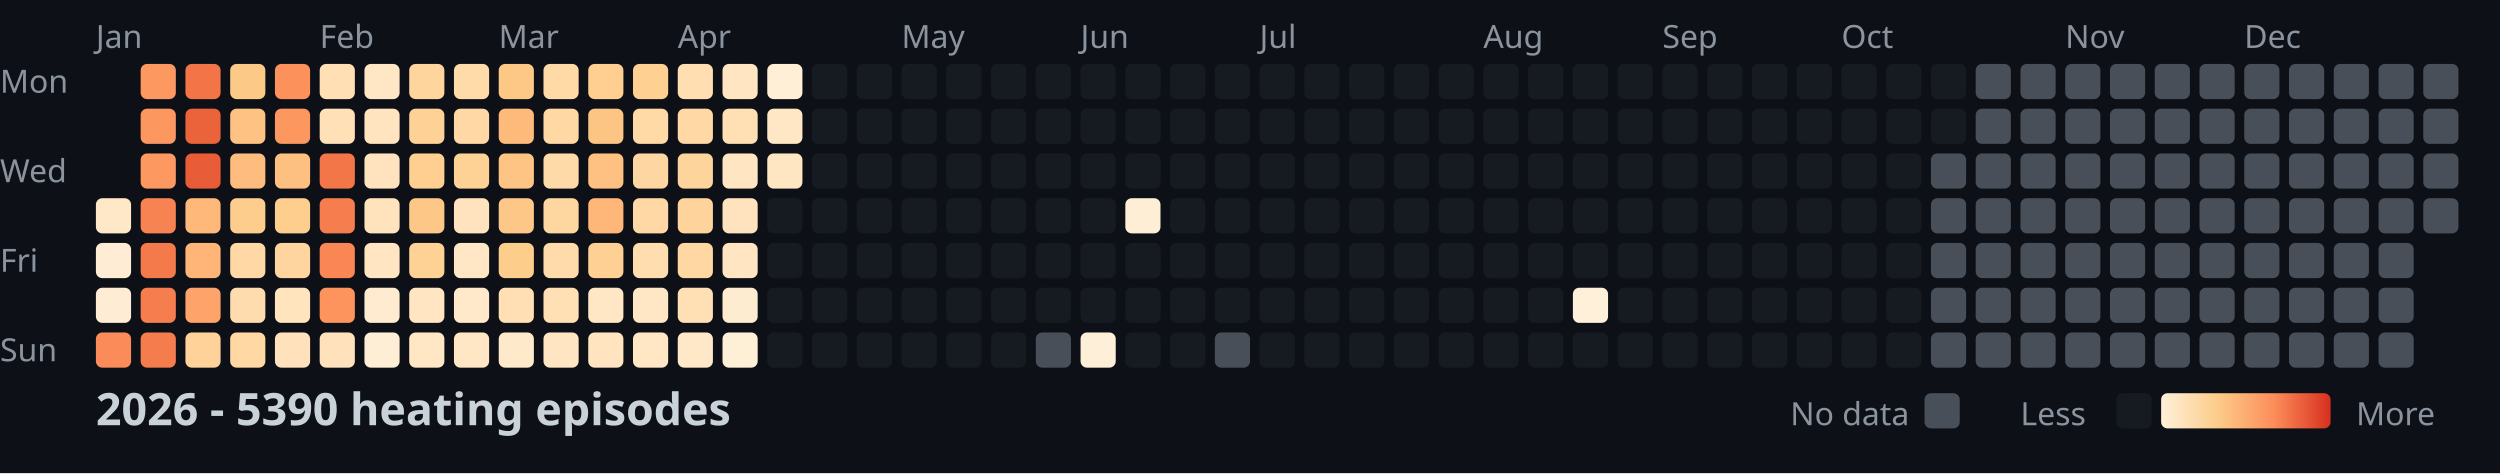
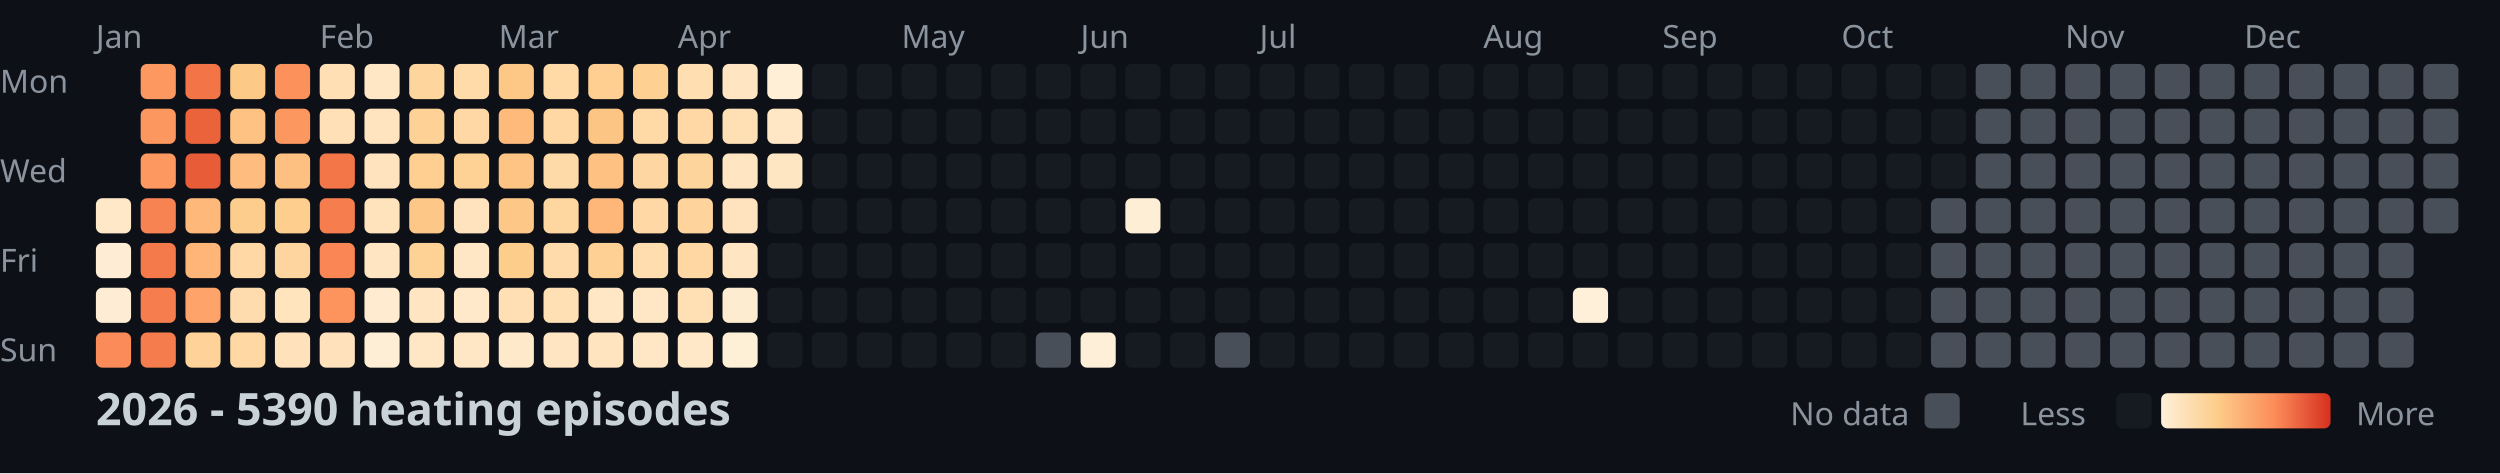
<svg xmlns="http://www.w3.org/2000/svg" width="782" height="148">
  <style>
    .month { font: 10px sans-serif; fill: #8b949e; }
    .day { font: 10px sans-serif; fill: #8b949e; }
    .title { font: bold 14px sans-serif; fill: #c9d1d9; }
    .legend { font: 10px sans-serif; fill: #8b949e; }
  </style>
  <rect width="100%" height="100%" fill="#0d1117" />
  <text x="0" y="29" class="day">Mon</text>
  <text x="0" y="57" class="day">Wed</text>
  <text x="0" y="85" class="day">Fri</text>
  <text x="0" y="113" class="day">Sun</text>
  <text x="30" y="15" class="month">Jan</text>
  <text x="100" y="15" class="month">Feb</text>
  <text x="156" y="15" class="month">Mar</text>
  <text x="212" y="15" class="month">Apr</text>
  <text x="282" y="15" class="month">May</text>
  <text x="338" y="15" class="month">Jun</text>
  <text x="394" y="15" class="month">Jul</text>
  <text x="464" y="15" class="month">Aug</text>
  <text x="520" y="15" class="month">Sep</text>
  <text x="576" y="15" class="month">Oct</text>
  <text x="646" y="15" class="month">Nov</text>
  <text x="702" y="15" class="month">Dec</text>
  <rect x="30" y="62" width="11" height="11" fill="#ffe8c8" rx="2" />
  <rect x="30" y="76" width="11" height="11" fill="#feedd4" rx="2" />
  <rect x="30" y="90" width="11" height="11" fill="#feedd4" rx="2" />
  <rect x="30" y="104" width="11" height="11" fill="#fb8b58" rx="2" />
  <rect x="44" y="20" width="11" height="11" fill="#fd9861" rx="2" />
  <rect x="44" y="34" width="11" height="11" fill="#fd9760" rx="2" />
  <rect x="44" y="48" width="11" height="11" fill="#fd9861" rx="2" />
  <rect x="44" y="62" width="11" height="11" fill="#f88352" rx="2" />
  <rect x="44" y="76" width="11" height="11" fill="#f47a4b" rx="2" />
  <rect x="44" y="90" width="11" height="11" fill="#f67e4e" rx="2" />
  <rect x="44" y="104" width="11" height="11" fill="#f57c4d" rx="2" />
  <rect x="58" y="20" width="11" height="11" fill="#f27447" rx="2" />
  <rect x="58" y="34" width="11" height="11" fill="#eb633b" rx="2" />
  <rect x="58" y="48" width="11" height="11" fill="#e85c37" rx="2" />
  <rect x="58" y="62" width="11" height="11" fill="#feb87a" rx="2" />
  <rect x="58" y="76" width="11" height="11" fill="#feb577" rx="2" />
  <rect x="58" y="90" width="11" height="11" fill="#fea46a" rx="2" />
  <rect x="58" y="104" width="11" height="11" fill="#fed298" rx="2" />
  <rect x="72" y="20" width="11" height="11" fill="#fdc987" rx="2" />
  <rect x="72" y="34" width="11" height="11" fill="#fec282" rx="2" />
  <rect x="72" y="48" width="11" height="11" fill="#febd7e" rx="2" />
  <rect x="72" y="62" width="11" height="11" fill="#fdcd8d" rx="2" />
  <rect x="72" y="76" width="11" height="11" fill="#ffd8a5" rx="2" />
  <rect x="72" y="90" width="11" height="11" fill="#ffdcad" rx="2" />
  <rect x="72" y="104" width="11" height="11" fill="#ffd8a4" rx="2" />
  <rect x="86" y="20" width="11" height="11" fill="#fc915c" rx="2" />
  <rect x="86" y="34" width="11" height="11" fill="#fd9760" rx="2" />
  <rect x="86" y="48" width="11" height="11" fill="#fec080" rx="2" />
  <rect x="86" y="62" width="11" height="11" fill="#fdce8d" rx="2" />
  <rect x="86" y="76" width="11" height="11" fill="#fed59e" rx="2" />
  <rect x="86" y="90" width="11" height="11" fill="#ffe4be" rx="2" />
  <rect x="86" y="104" width="11" height="11" fill="#ffe2bb" rx="2" />
  <rect x="100" y="20" width="11" height="11" fill="#ffdfb3" rx="2" />
  <rect x="100" y="34" width="11" height="11" fill="#ffe0b7" rx="2" />
  <rect x="100" y="48" width="11" height="11" fill="#f37649" rx="2" />
  <rect x="100" y="62" width="11" height="11" fill="#f67e4e" rx="2" />
  <rect x="100" y="76" width="11" height="11" fill="#f98654" rx="2" />
  <rect x="100" y="90" width="11" height="11" fill="#fd945e" rx="2" />
  <rect x="100" y="104" width="11" height="11" fill="#ffe2bb" rx="2" />
  <rect x="114" y="20" width="11" height="11" fill="#ffe7c5" rx="2" />
  <rect x="114" y="34" width="11" height="11" fill="#ffe4bf" rx="2" />
  <rect x="114" y="48" width="11" height="11" fill="#ffe3be" rx="2" />
  <rect x="114" y="62" width="11" height="11" fill="#ffe3bd" rx="2" />
  <rect x="114" y="76" width="11" height="11" fill="#ffe5c1" rx="2" />
  <rect x="114" y="90" width="11" height="11" fill="#ffecd0" rx="2" />
  <rect x="114" y="104" width="11" height="11" fill="#feeed5" rx="2" />
  <rect x="128" y="20" width="11" height="11" fill="#fed59d" rx="2" />
  <rect x="128" y="34" width="11" height="11" fill="#fed296" rx="2" />
  <rect x="128" y="48" width="11" height="11" fill="#fecf91" rx="2" />
  <rect x="128" y="62" width="11" height="11" fill="#fdc887" rx="2" />
  <rect x="128" y="76" width="11" height="11" fill="#fed195" rx="2" />
  <rect x="128" y="90" width="11" height="11" fill="#ffe5c1" rx="2" />
  <rect x="128" y="104" width="11" height="11" fill="#ffe6c4" rx="2" />
  <rect x="142" y="20" width="11" height="11" fill="#ffdbaa" rx="2" />
  <rect x="142" y="34" width="11" height="11" fill="#ffd8a5" rx="2" />
  <rect x="142" y="48" width="11" height="11" fill="#fed195" rx="2" />
  <rect x="142" y="62" width="11" height="11" fill="#ffe3be" rx="2" />
  <rect x="142" y="76" width="11" height="11" fill="#ffe7c6" rx="2" />
  <rect x="142" y="90" width="11" height="11" fill="#ffe9ca" rx="2" />
  <rect x="142" y="104" width="11" height="11" fill="#ffe6c4" rx="2" />
  <rect x="156" y="20" width="11" height="11" fill="#fdc786" rx="2" />
  <rect x="156" y="34" width="11" height="11" fill="#feba7b" rx="2" />
  <rect x="156" y="48" width="11" height="11" fill="#fdc484" rx="2" />
  <rect x="156" y="62" width="11" height="11" fill="#fdc887" rx="2" />
  <rect x="156" y="76" width="11" height="11" fill="#fdcd8b" rx="2" />
  <rect x="156" y="90" width="11" height="11" fill="#ffdfb3" rx="2" />
  <rect x="156" y="104" width="11" height="11" fill="#ffe9cb" rx="2" />
  <rect x="170" y="20" width="11" height="11" fill="#ffd9a6" rx="2" />
  <rect x="170" y="34" width="11" height="11" fill="#ffd8a4" rx="2" />
  <rect x="170" y="48" width="11" height="11" fill="#ffdaa9" rx="2" />
  <rect x="170" y="62" width="11" height="11" fill="#fed6a0" rx="2" />
  <rect x="170" y="76" width="11" height="11" fill="#ffdbab" rx="2" />
  <rect x="170" y="90" width="11" height="11" fill="#ffdfb4" rx="2" />
  <rect x="170" y="104" width="11" height="11" fill="#ffe5c1" rx="2" />
  <rect x="184" y="20" width="11" height="11" fill="#fecf91" rx="2" />
  <rect x="184" y="34" width="11" height="11" fill="#fdc584" rx="2" />
  <rect x="184" y="48" width="11" height="11" fill="#fec181" rx="2" />
  <rect x="184" y="62" width="11" height="11" fill="#feb679" rx="2" />
  <rect x="184" y="76" width="11" height="11" fill="#fed093" rx="2" />
  <rect x="184" y="90" width="11" height="11" fill="#ffe7c6" rx="2" />
  <rect x="184" y="104" width="11" height="11" fill="#ffe4bf" rx="2" />
  <rect x="198" y="20" width="11" height="11" fill="#fed092" rx="2" />
  <rect x="198" y="34" width="11" height="11" fill="#ffd9a6" rx="2" />
  <rect x="198" y="48" width="11" height="11" fill="#fed6a1" rx="2" />
  <rect x="198" y="62" width="11" height="11" fill="#ffd8a5" rx="2" />
  <rect x="198" y="76" width="11" height="11" fill="#ffddaf" rx="2" />
  <rect x="198" y="90" width="11" height="11" fill="#ffe7c6" rx="2" />
  <rect x="198" y="104" width="11" height="11" fill="#ffe7c5" rx="2" />
  <rect x="212" y="20" width="11" height="11" fill="#ffdeb2" rx="2" />
  <rect x="212" y="34" width="11" height="11" fill="#ffd8a5" rx="2" />
  <rect x="212" y="48" width="11" height="11" fill="#fed49d" rx="2" />
  <rect x="212" y="62" width="11" height="11" fill="#fed49c" rx="2" />
  <rect x="212" y="76" width="11" height="11" fill="#ffd7a2" rx="2" />
  <rect x="212" y="90" width="11" height="11" fill="#ffdfb4" rx="2" />
  <rect x="212" y="104" width="11" height="11" fill="#ffe8c7" rx="2" />
  <rect x="226" y="20" width="11" height="11" fill="#ffe5c1" rx="2" />
  <rect x="226" y="34" width="11" height="11" fill="#ffdfb4" rx="2" />
  <rect x="226" y="48" width="11" height="11" fill="#ffe5c1" rx="2" />
  <rect x="226" y="62" width="11" height="11" fill="#ffe3be" rx="2" />
  <rect x="226" y="76" width="11" height="11" fill="#ffe5c1" rx="2" />
  <rect x="226" y="90" width="11" height="11" fill="#feecd0" rx="2" />
  <rect x="226" y="104" width="11" height="11" fill="#feefd7" rx="2" />
  <rect x="240" y="20" width="11" height="11" fill="#feefd6" rx="2" />
  <rect x="240" y="34" width="11" height="11" fill="#ffe7c5" rx="2" />
  <rect x="240" y="48" width="11" height="11" fill="#ffe6c3" rx="2" />
  <rect x="240" y="62" width="11" height="11" fill="#161b22" rx="2" />
  <rect x="240" y="76" width="11" height="11" fill="#161b22" rx="2" />
  <rect x="240" y="90" width="11" height="11" fill="#161b22" rx="2" />
  <rect x="240" y="104" width="11" height="11" fill="#161b22" rx="2" />
  <rect x="254" y="20" width="11" height="11" fill="#161b22" rx="2" />
  <rect x="254" y="34" width="11" height="11" fill="#161b22" rx="2" />
  <rect x="254" y="48" width="11" height="11" fill="#161b22" rx="2" />
  <rect x="254" y="62" width="11" height="11" fill="#161b22" rx="2" />
  <rect x="254" y="76" width="11" height="11" fill="#161b22" rx="2" />
  <rect x="254" y="90" width="11" height="11" fill="#161b22" rx="2" />
  <rect x="254" y="104" width="11" height="11" fill="#161b22" rx="2" />
  <rect x="268" y="20" width="11" height="11" fill="#161b22" rx="2" />
  <rect x="268" y="34" width="11" height="11" fill="#161b22" rx="2" />
  <rect x="268" y="48" width="11" height="11" fill="#161b22" rx="2" />
  <rect x="268" y="62" width="11" height="11" fill="#161b22" rx="2" />
  <rect x="268" y="76" width="11" height="11" fill="#161b22" rx="2" />
  <rect x="268" y="90" width="11" height="11" fill="#161b22" rx="2" />
  <rect x="268" y="104" width="11" height="11" fill="#161b22" rx="2" />
  <rect x="282" y="20" width="11" height="11" fill="#161b22" rx="2" />
  <rect x="282" y="34" width="11" height="11" fill="#161b22" rx="2" />
  <rect x="282" y="48" width="11" height="11" fill="#161b22" rx="2" />
  <rect x="282" y="62" width="11" height="11" fill="#161b22" rx="2" />
  <rect x="282" y="76" width="11" height="11" fill="#161b22" rx="2" />
  <rect x="282" y="90" width="11" height="11" fill="#161b22" rx="2" />
  <rect x="282" y="104" width="11" height="11" fill="#161b22" rx="2" />
  <rect x="296" y="20" width="11" height="11" fill="#161b22" rx="2" />
  <rect x="296" y="34" width="11" height="11" fill="#161b22" rx="2" />
  <rect x="296" y="48" width="11" height="11" fill="#161b22" rx="2" />
  <rect x="296" y="62" width="11" height="11" fill="#161b22" rx="2" />
  <rect x="296" y="76" width="11" height="11" fill="#161b22" rx="2" />
  <rect x="296" y="90" width="11" height="11" fill="#161b22" rx="2" />
  <rect x="296" y="104" width="11" height="11" fill="#161b22" rx="2" />
  <rect x="310" y="20" width="11" height="11" fill="#161b22" rx="2" />
  <rect x="310" y="34" width="11" height="11" fill="#161b22" rx="2" />
  <rect x="310" y="48" width="11" height="11" fill="#161b22" rx="2" />
  <rect x="310" y="62" width="11" height="11" fill="#161b22" rx="2" />
  <rect x="310" y="76" width="11" height="11" fill="#161b22" rx="2" />
  <rect x="310" y="90" width="11" height="11" fill="#161b22" rx="2" />
  <rect x="310" y="104" width="11" height="11" fill="#161b22" rx="2" />
  <rect x="324" y="20" width="11" height="11" fill="#161b22" rx="2" />
  <rect x="324" y="34" width="11" height="11" fill="#161b22" rx="2" />
  <rect x="324" y="48" width="11" height="11" fill="#161b22" rx="2" />
  <rect x="324" y="62" width="11" height="11" fill="#161b22" rx="2" />
  <rect x="324" y="76" width="11" height="11" fill="#161b22" rx="2" />
  <rect x="324" y="90" width="11" height="11" fill="#161b22" rx="2" />
  <rect x="324" y="104" width="11" height="11" fill="#484f58" rx="2" />
  <rect x="338" y="20" width="11" height="11" fill="#161b22" rx="2" />
  <rect x="338" y="34" width="11" height="11" fill="#161b22" rx="2" />
  <rect x="338" y="48" width="11" height="11" fill="#161b22" rx="2" />
  <rect x="338" y="62" width="11" height="11" fill="#161b22" rx="2" />
  <rect x="338" y="76" width="11" height="11" fill="#161b22" rx="2" />
  <rect x="338" y="90" width="11" height="11" fill="#161b22" rx="2" />
  <rect x="338" y="104" width="11" height="11" fill="#fef0d8" rx="2" />
  <rect x="352" y="20" width="11" height="11" fill="#161b22" rx="2" />
  <rect x="352" y="34" width="11" height="11" fill="#161b22" rx="2" />
  <rect x="352" y="48" width="11" height="11" fill="#161b22" rx="2" />
  <rect x="352" y="62" width="11" height="11" fill="#feeed5" rx="2" />
  <rect x="352" y="76" width="11" height="11" fill="#161b22" rx="2" />
  <rect x="352" y="90" width="11" height="11" fill="#161b22" rx="2" />
  <rect x="352" y="104" width="11" height="11" fill="#161b22" rx="2" />
  <rect x="366" y="20" width="11" height="11" fill="#161b22" rx="2" />
  <rect x="366" y="34" width="11" height="11" fill="#161b22" rx="2" />
  <rect x="366" y="48" width="11" height="11" fill="#161b22" rx="2" />
  <rect x="366" y="62" width="11" height="11" fill="#161b22" rx="2" />
  <rect x="366" y="76" width="11" height="11" fill="#161b22" rx="2" />
  <rect x="366" y="90" width="11" height="11" fill="#161b22" rx="2" />
  <rect x="366" y="104" width="11" height="11" fill="#161b22" rx="2" />
  <rect x="380" y="20" width="11" height="11" fill="#161b22" rx="2" />
  <rect x="380" y="34" width="11" height="11" fill="#161b22" rx="2" />
  <rect x="380" y="48" width="11" height="11" fill="#161b22" rx="2" />
  <rect x="380" y="62" width="11" height="11" fill="#161b22" rx="2" />
  <rect x="380" y="76" width="11" height="11" fill="#161b22" rx="2" />
  <rect x="380" y="90" width="11" height="11" fill="#161b22" rx="2" />
  <rect x="380" y="104" width="11" height="11" fill="#484f58" rx="2" />
  <rect x="394" y="20" width="11" height="11" fill="#161b22" rx="2" />
  <rect x="394" y="34" width="11" height="11" fill="#161b22" rx="2" />
  <rect x="394" y="48" width="11" height="11" fill="#161b22" rx="2" />
  <rect x="394" y="62" width="11" height="11" fill="#161b22" rx="2" />
  <rect x="394" y="76" width="11" height="11" fill="#161b22" rx="2" />
  <rect x="394" y="90" width="11" height="11" fill="#161b22" rx="2" />
  <rect x="394" y="104" width="11" height="11" fill="#161b22" rx="2" />
  <rect x="408" y="20" width="11" height="11" fill="#161b22" rx="2" />
  <rect x="408" y="34" width="11" height="11" fill="#161b22" rx="2" />
  <rect x="408" y="48" width="11" height="11" fill="#161b22" rx="2" />
  <rect x="408" y="62" width="11" height="11" fill="#161b22" rx="2" />
  <rect x="408" y="76" width="11" height="11" fill="#161b22" rx="2" />
  <rect x="408" y="90" width="11" height="11" fill="#161b22" rx="2" />
  <rect x="408" y="104" width="11" height="11" fill="#161b22" rx="2" />
  <rect x="422" y="20" width="11" height="11" fill="#161b22" rx="2" />
  <rect x="422" y="34" width="11" height="11" fill="#161b22" rx="2" />
  <rect x="422" y="48" width="11" height="11" fill="#161b22" rx="2" />
  <rect x="422" y="62" width="11" height="11" fill="#161b22" rx="2" />
  <rect x="422" y="76" width="11" height="11" fill="#161b22" rx="2" />
  <rect x="422" y="90" width="11" height="11" fill="#161b22" rx="2" />
  <rect x="422" y="104" width="11" height="11" fill="#161b22" rx="2" />
  <rect x="436" y="20" width="11" height="11" fill="#161b22" rx="2" />
  <rect x="436" y="34" width="11" height="11" fill="#161b22" rx="2" />
  <rect x="436" y="48" width="11" height="11" fill="#161b22" rx="2" />
  <rect x="436" y="62" width="11" height="11" fill="#161b22" rx="2" />
  <rect x="436" y="76" width="11" height="11" fill="#161b22" rx="2" />
  <rect x="436" y="90" width="11" height="11" fill="#161b22" rx="2" />
  <rect x="436" y="104" width="11" height="11" fill="#161b22" rx="2" />
  <rect x="450" y="20" width="11" height="11" fill="#161b22" rx="2" />
  <rect x="450" y="34" width="11" height="11" fill="#161b22" rx="2" />
  <rect x="450" y="48" width="11" height="11" fill="#161b22" rx="2" />
  <rect x="450" y="62" width="11" height="11" fill="#161b22" rx="2" />
  <rect x="450" y="76" width="11" height="11" fill="#161b22" rx="2" />
  <rect x="450" y="90" width="11" height="11" fill="#161b22" rx="2" />
  <rect x="450" y="104" width="11" height="11" fill="#161b22" rx="2" />
  <rect x="464" y="20" width="11" height="11" fill="#161b22" rx="2" />
  <rect x="464" y="34" width="11" height="11" fill="#161b22" rx="2" />
  <rect x="464" y="48" width="11" height="11" fill="#161b22" rx="2" />
  <rect x="464" y="62" width="11" height="11" fill="#161b22" rx="2" />
  <rect x="464" y="76" width="11" height="11" fill="#161b22" rx="2" />
  <rect x="464" y="90" width="11" height="11" fill="#161b22" rx="2" />
  <rect x="464" y="104" width="11" height="11" fill="#161b22" rx="2" />
  <rect x="478" y="20" width="11" height="11" fill="#161b22" rx="2" />
  <rect x="478" y="34" width="11" height="11" fill="#161b22" rx="2" />
  <rect x="478" y="48" width="11" height="11" fill="#161b22" rx="2" />
  <rect x="478" y="62" width="11" height="11" fill="#161b22" rx="2" />
  <rect x="478" y="76" width="11" height="11" fill="#161b22" rx="2" />
  <rect x="478" y="90" width="11" height="11" fill="#161b22" rx="2" />
  <rect x="478" y="104" width="11" height="11" fill="#161b22" rx="2" />
  <rect x="492" y="20" width="11" height="11" fill="#161b22" rx="2" />
  <rect x="492" y="34" width="11" height="11" fill="#161b22" rx="2" />
  <rect x="492" y="48" width="11" height="11" fill="#161b22" rx="2" />
  <rect x="492" y="62" width="11" height="11" fill="#161b22" rx="2" />
  <rect x="492" y="76" width="11" height="11" fill="#161b22" rx="2" />
  <rect x="492" y="90" width="11" height="11" fill="#fef0d9" rx="2" />
  <rect x="492" y="104" width="11" height="11" fill="#161b22" rx="2" />
  <rect x="506" y="20" width="11" height="11" fill="#161b22" rx="2" />
  <rect x="506" y="34" width="11" height="11" fill="#161b22" rx="2" />
  <rect x="506" y="48" width="11" height="11" fill="#161b22" rx="2" />
  <rect x="506" y="62" width="11" height="11" fill="#161b22" rx="2" />
  <rect x="506" y="76" width="11" height="11" fill="#161b22" rx="2" />
  <rect x="506" y="90" width="11" height="11" fill="#161b22" rx="2" />
  <rect x="506" y="104" width="11" height="11" fill="#161b22" rx="2" />
  <rect x="520" y="20" width="11" height="11" fill="#161b22" rx="2" />
  <rect x="520" y="34" width="11" height="11" fill="#161b22" rx="2" />
  <rect x="520" y="48" width="11" height="11" fill="#161b22" rx="2" />
  <rect x="520" y="62" width="11" height="11" fill="#161b22" rx="2" />
  <rect x="520" y="76" width="11" height="11" fill="#161b22" rx="2" />
  <rect x="520" y="90" width="11" height="11" fill="#161b22" rx="2" />
  <rect x="520" y="104" width="11" height="11" fill="#161b22" rx="2" />
  <rect x="534" y="20" width="11" height="11" fill="#161b22" rx="2" />
  <rect x="534" y="34" width="11" height="11" fill="#161b22" rx="2" />
  <rect x="534" y="48" width="11" height="11" fill="#161b22" rx="2" />
  <rect x="534" y="62" width="11" height="11" fill="#161b22" rx="2" />
  <rect x="534" y="76" width="11" height="11" fill="#161b22" rx="2" />
  <rect x="534" y="90" width="11" height="11" fill="#161b22" rx="2" />
  <rect x="534" y="104" width="11" height="11" fill="#161b22" rx="2" />
  <rect x="548" y="20" width="11" height="11" fill="#161b22" rx="2" />
  <rect x="548" y="34" width="11" height="11" fill="#161b22" rx="2" />
  <rect x="548" y="48" width="11" height="11" fill="#161b22" rx="2" />
  <rect x="548" y="62" width="11" height="11" fill="#161b22" rx="2" />
  <rect x="548" y="76" width="11" height="11" fill="#161b22" rx="2" />
  <rect x="548" y="90" width="11" height="11" fill="#161b22" rx="2" />
  <rect x="548" y="104" width="11" height="11" fill="#161b22" rx="2" />
  <rect x="562" y="20" width="11" height="11" fill="#161b22" rx="2" />
  <rect x="562" y="34" width="11" height="11" fill="#161b22" rx="2" />
  <rect x="562" y="48" width="11" height="11" fill="#161b22" rx="2" />
  <rect x="562" y="62" width="11" height="11" fill="#161b22" rx="2" />
  <rect x="562" y="76" width="11" height="11" fill="#161b22" rx="2" />
  <rect x="562" y="90" width="11" height="11" fill="#161b22" rx="2" />
  <rect x="562" y="104" width="11" height="11" fill="#161b22" rx="2" />
  <rect x="576" y="20" width="11" height="11" fill="#161b22" rx="2" />
  <rect x="576" y="34" width="11" height="11" fill="#161b22" rx="2" />
  <rect x="576" y="48" width="11" height="11" fill="#161b22" rx="2" />
  <rect x="576" y="62" width="11" height="11" fill="#161b22" rx="2" />
  <rect x="576" y="76" width="11" height="11" fill="#161b22" rx="2" />
  <rect x="576" y="90" width="11" height="11" fill="#161b22" rx="2" />
  <rect x="576" y="104" width="11" height="11" fill="#161b22" rx="2" />
  <rect x="590" y="20" width="11" height="11" fill="#161b22" rx="2" />
  <rect x="590" y="34" width="11" height="11" fill="#161b22" rx="2" />
  <rect x="590" y="48" width="11" height="11" fill="#161b22" rx="2" />
  <rect x="590" y="62" width="11" height="11" fill="#161b22" rx="2" />
  <rect x="590" y="76" width="11" height="11" fill="#161b22" rx="2" />
  <rect x="590" y="90" width="11" height="11" fill="#161b22" rx="2" />
  <rect x="590" y="104" width="11" height="11" fill="#161b22" rx="2" />
  <rect x="604" y="20" width="11" height="11" fill="#161b22" rx="2" />
  <rect x="604" y="34" width="11" height="11" fill="#161b22" rx="2" />
-   <rect x="604" y="48" width="11" height="11" fill="#484f58" rx="2" />
+   <rect x="604" y="48" width="11" height="11" fill="#161b22" rx="2" />
  <rect x="604" y="62" width="11" height="11" fill="#484f58" rx="2" />
  <rect x="604" y="76" width="11" height="11" fill="#484f58" rx="2" />
  <rect x="604" y="90" width="11" height="11" fill="#484f58" rx="2" />
  <rect x="604" y="104" width="11" height="11" fill="#484f58" rx="2" />
  <rect x="618" y="20" width="11" height="11" fill="#484f58" rx="2" />
  <rect x="618" y="34" width="11" height="11" fill="#484f58" rx="2" />
  <rect x="618" y="48" width="11" height="11" fill="#484f58" rx="2" />
  <rect x="618" y="62" width="11" height="11" fill="#484f58" rx="2" />
  <rect x="618" y="76" width="11" height="11" fill="#484f58" rx="2" />
  <rect x="618" y="90" width="11" height="11" fill="#484f58" rx="2" />
  <rect x="618" y="104" width="11" height="11" fill="#484f58" rx="2" />
  <rect x="632" y="20" width="11" height="11" fill="#484f58" rx="2" />
  <rect x="632" y="34" width="11" height="11" fill="#484f58" rx="2" />
  <rect x="632" y="48" width="11" height="11" fill="#484f58" rx="2" />
  <rect x="632" y="62" width="11" height="11" fill="#484f58" rx="2" />
  <rect x="632" y="76" width="11" height="11" fill="#484f58" rx="2" />
  <rect x="632" y="90" width="11" height="11" fill="#484f58" rx="2" />
  <rect x="632" y="104" width="11" height="11" fill="#484f58" rx="2" />
  <rect x="646" y="20" width="11" height="11" fill="#484f58" rx="2" />
  <rect x="646" y="34" width="11" height="11" fill="#484f58" rx="2" />
  <rect x="646" y="48" width="11" height="11" fill="#484f58" rx="2" />
  <rect x="646" y="62" width="11" height="11" fill="#484f58" rx="2" />
  <rect x="646" y="76" width="11" height="11" fill="#484f58" rx="2" />
  <rect x="646" y="90" width="11" height="11" fill="#484f58" rx="2" />
  <rect x="646" y="104" width="11" height="11" fill="#484f58" rx="2" />
  <rect x="660" y="20" width="11" height="11" fill="#484f58" rx="2" />
  <rect x="660" y="34" width="11" height="11" fill="#484f58" rx="2" />
  <rect x="660" y="48" width="11" height="11" fill="#484f58" rx="2" />
  <rect x="660" y="62" width="11" height="11" fill="#484f58" rx="2" />
  <rect x="660" y="76" width="11" height="11" fill="#484f58" rx="2" />
  <rect x="660" y="90" width="11" height="11" fill="#484f58" rx="2" />
  <rect x="660" y="104" width="11" height="11" fill="#484f58" rx="2" />
  <rect x="674" y="20" width="11" height="11" fill="#484f58" rx="2" />
  <rect x="674" y="34" width="11" height="11" fill="#484f58" rx="2" />
  <rect x="674" y="48" width="11" height="11" fill="#484f58" rx="2" />
  <rect x="674" y="62" width="11" height="11" fill="#484f58" rx="2" />
  <rect x="674" y="76" width="11" height="11" fill="#484f58" rx="2" />
  <rect x="674" y="90" width="11" height="11" fill="#484f58" rx="2" />
  <rect x="674" y="104" width="11" height="11" fill="#484f58" rx="2" />
  <rect x="688" y="20" width="11" height="11" fill="#484f58" rx="2" />
  <rect x="688" y="34" width="11" height="11" fill="#484f58" rx="2" />
  <rect x="688" y="48" width="11" height="11" fill="#484f58" rx="2" />
  <rect x="688" y="62" width="11" height="11" fill="#484f58" rx="2" />
  <rect x="688" y="76" width="11" height="11" fill="#484f58" rx="2" />
  <rect x="688" y="90" width="11" height="11" fill="#484f58" rx="2" />
  <rect x="688" y="104" width="11" height="11" fill="#484f58" rx="2" />
  <rect x="702" y="20" width="11" height="11" fill="#484f58" rx="2" />
  <rect x="702" y="34" width="11" height="11" fill="#484f58" rx="2" />
  <rect x="702" y="48" width="11" height="11" fill="#484f58" rx="2" />
  <rect x="702" y="62" width="11" height="11" fill="#484f58" rx="2" />
  <rect x="702" y="76" width="11" height="11" fill="#484f58" rx="2" />
  <rect x="702" y="90" width="11" height="11" fill="#484f58" rx="2" />
  <rect x="702" y="104" width="11" height="11" fill="#484f58" rx="2" />
  <rect x="716" y="20" width="11" height="11" fill="#484f58" rx="2" />
  <rect x="716" y="34" width="11" height="11" fill="#484f58" rx="2" />
  <rect x="716" y="48" width="11" height="11" fill="#484f58" rx="2" />
  <rect x="716" y="62" width="11" height="11" fill="#484f58" rx="2" />
  <rect x="716" y="76" width="11" height="11" fill="#484f58" rx="2" />
  <rect x="716" y="90" width="11" height="11" fill="#484f58" rx="2" />
  <rect x="716" y="104" width="11" height="11" fill="#484f58" rx="2" />
  <rect x="730" y="20" width="11" height="11" fill="#484f58" rx="2" />
  <rect x="730" y="34" width="11" height="11" fill="#484f58" rx="2" />
  <rect x="730" y="48" width="11" height="11" fill="#484f58" rx="2" />
  <rect x="730" y="62" width="11" height="11" fill="#484f58" rx="2" />
  <rect x="730" y="76" width="11" height="11" fill="#484f58" rx="2" />
  <rect x="730" y="90" width="11" height="11" fill="#484f58" rx="2" />
  <rect x="730" y="104" width="11" height="11" fill="#484f58" rx="2" />
  <rect x="744" y="20" width="11" height="11" fill="#484f58" rx="2" />
  <rect x="744" y="34" width="11" height="11" fill="#484f58" rx="2" />
  <rect x="744" y="48" width="11" height="11" fill="#484f58" rx="2" />
  <rect x="744" y="62" width="11" height="11" fill="#484f58" rx="2" />
  <rect x="744" y="76" width="11" height="11" fill="#484f58" rx="2" />
  <rect x="744" y="90" width="11" height="11" fill="#484f58" rx="2" />
  <rect x="744" y="104" width="11" height="11" fill="#484f58" rx="2" />
  <rect x="758" y="20" width="11" height="11" fill="#484f58" rx="2" />
  <rect x="758" y="34" width="11" height="11" fill="#484f58" rx="2" />
  <rect x="758" y="48" width="11" height="11" fill="#484f58" rx="2" />
  <rect x="758" y="62" width="11" height="11" fill="#484f58" rx="2" />
  <text x="30" y="133" class="title">2026 - 5390 heating episodes</text>
  <defs>
    <linearGradient id="legend-gradient" x1="0" y1="0" x2="1" y2="0">
      <stop offset="0%" stop-color="#fef0d9" />
      <stop offset="33.333%" stop-color="#fdcc8a" />
      <stop offset="66.667%" stop-color="#fc8d59" />
      <stop offset="100%" stop-color="#d7301f" />
    </linearGradient>
  </defs>
  <text x="560" y="133" class="legend">No data</text>
  <rect x="602" y="123" width="11" height="11" fill="#484f58" rx="2" />
  <text x="632" y="133" class="legend">Less</text>
  <rect x="662" y="123" width="11" height="11" fill="#161b22" rx="2" />
  <rect x="676" y="123" width="53" height="11" fill="url(#legend-gradient)" rx="2" />
  <text x="737" y="133" class="legend">More</text>
</svg>
